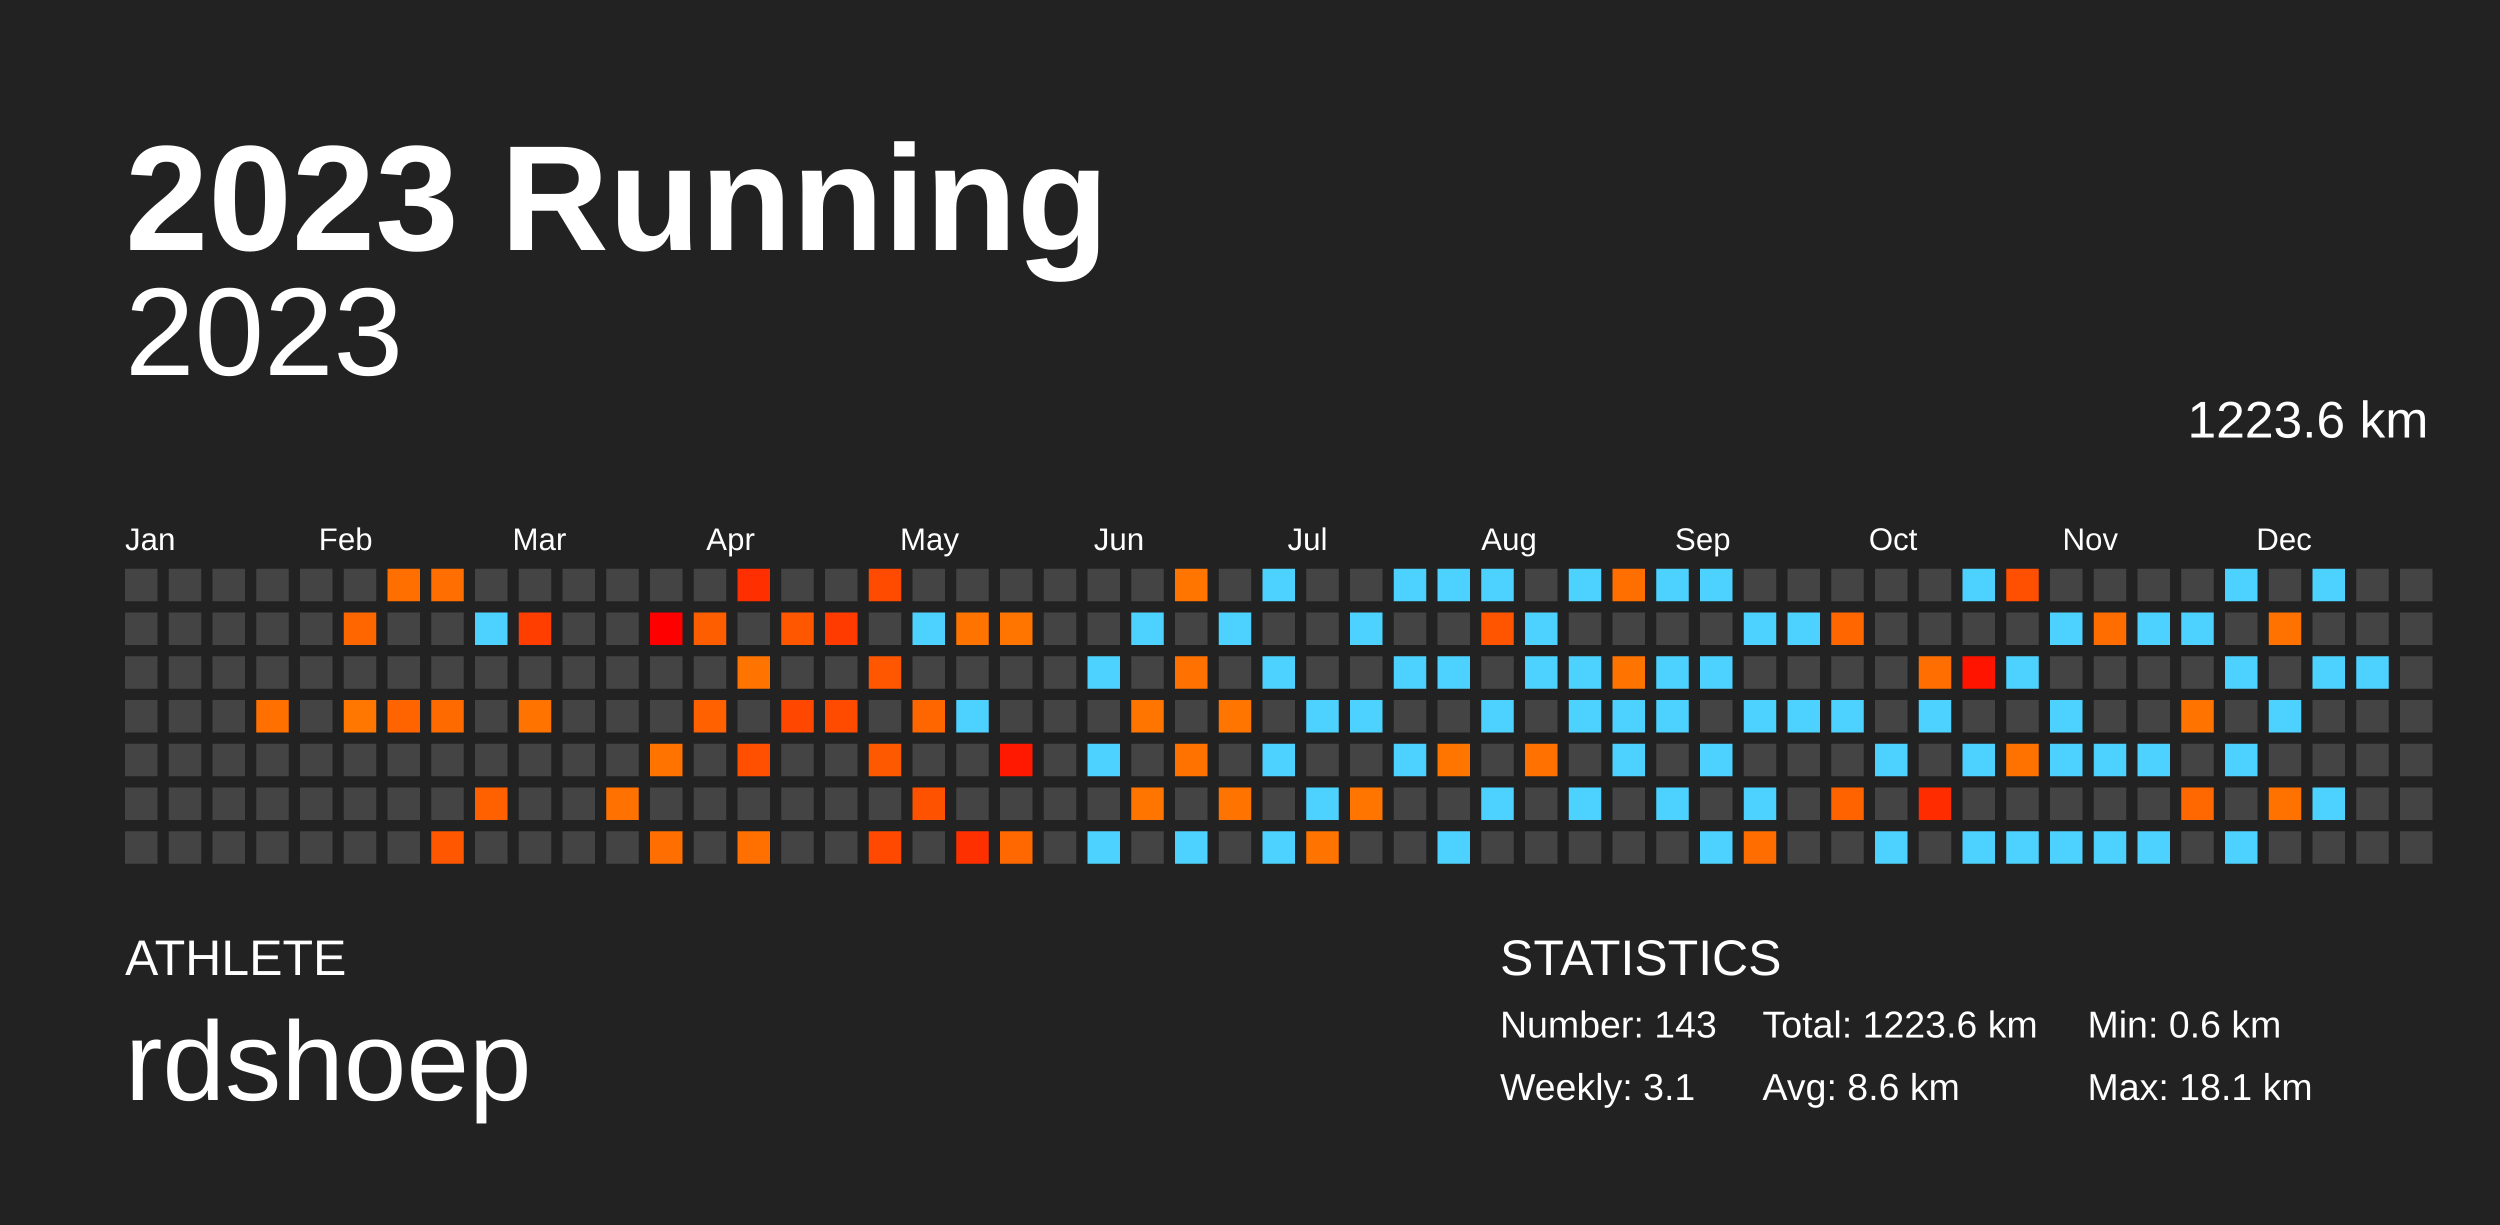
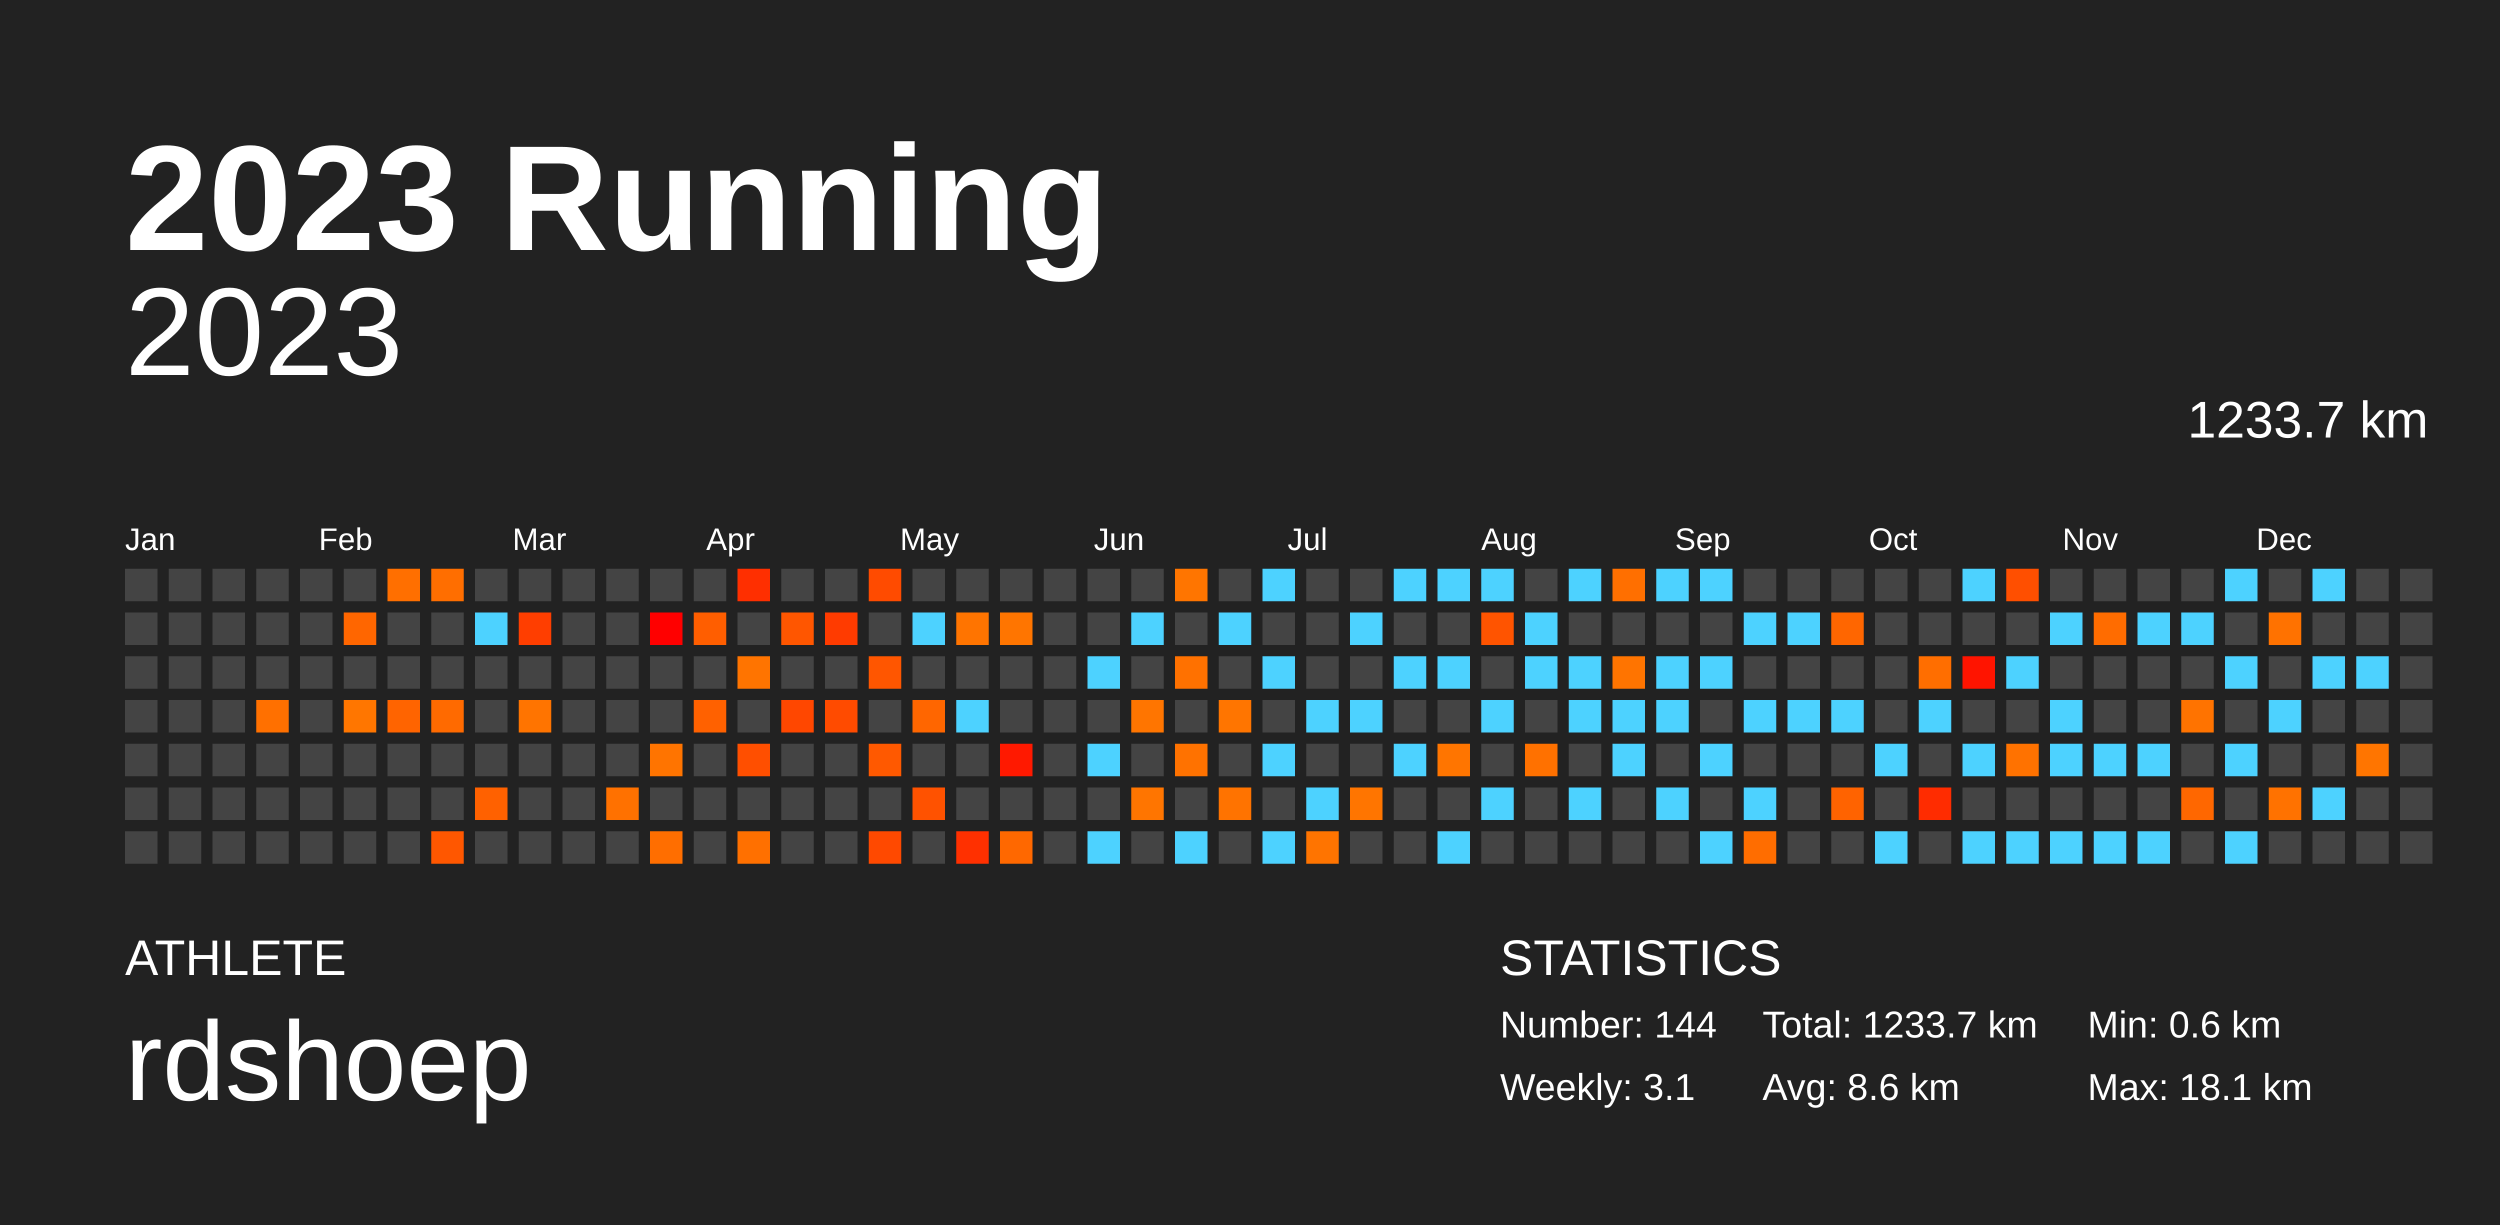
<svg xmlns="http://www.w3.org/2000/svg" baseProfile="full" height="98mm" version="1.1" viewBox="0,0,200,98" width="200mm">
  <defs />
  <rect fill="#222222" height="98" width="200" x="0" y="0" />
  <text fill="#FFFFFF" style="font-size:12px; font-family:Arial; font-weight:bold;" x="10" y="20">2023 Running</text>
  <text fill="#FFFFFF" style="font-size:4px; font-family:Arial" x="10" y="78">ATHLETE</text>
  <text fill="#FFFFFF" style="font-size:9px; font-family:Arial" x="10" y="88">rdshoep</text>
  <text fill="#FFFFFF" style="font-size:4px; font-family:Arial" x="120" y="78">STATISTICS</text>
-   <text fill="#FFFFFF" style="font-size:3px; font-family:Arial" x="120" y="83">Number: 143</text>
+   <text fill="#FFFFFF" style="font-size:3px; font-family:Arial" x="120" y="83">Number: 144</text>
  <text fill="#FFFFFF" style="font-size:3px; font-family:Arial" x="120" y="88">Weekly: 3.1</text>
-   <text fill="#FFFFFF" style="font-size:3px; font-family:Arial" x="141" y="83">Total: 1223.6 km</text>
+   <text fill="#FFFFFF" style="font-size:3px; font-family:Arial" x="141" y="83">Total: 1233.7 km</text>
  <text fill="#FFFFFF" style="font-size:3px; font-family:Arial" x="141" y="88">Avg: 8.6 km</text>
  <text fill="#FFFFFF" style="font-size:3px; font-family:Arial" x="167" y="83">Min: 0.6 km</text>
  <text fill="#FFFFFF" style="font-size:3px; font-family:Arial" x="167" y="88">Max: 18.1 km</text>
  <text alignment-baseline="hanging" fill="#FFFFFF" style="font-size:10.0px; font-family:Arial;" x="10" y="30">2023</text>
-   <text alignment-baseline="hanging" fill="#FFFFFF" style="font-size:4.125px; font-family:Arial;" x="175" y="35">1223.6 km</text>
+   <text alignment-baseline="hanging" fill="#FFFFFF" style="font-size:4.125px; font-family:Arial;" x="175" y="35">1233.7 km</text>
  <text fill="#FFFFFF" style="font-size:2.5px; font-family:Arial" x="10.0" y="44">Jan</text>
  <text fill="#FFFFFF" style="font-size:2.5px; font-family:Arial" x="25.5" y="44">Feb</text>
  <text fill="#FFFFFF" style="font-size:2.5px; font-family:Arial" x="41.0" y="44">Mar</text>
  <text fill="#FFFFFF" style="font-size:2.5px; font-family:Arial" x="56.5" y="44">Apr</text>
  <text fill="#FFFFFF" style="font-size:2.5px; font-family:Arial" x="72.0" y="44">May</text>
  <text fill="#FFFFFF" style="font-size:2.5px; font-family:Arial" x="87.5" y="44">Jun</text>
  <text fill="#FFFFFF" style="font-size:2.5px; font-family:Arial" x="103.0" y="44">Jul</text>
  <text fill="#FFFFFF" style="font-size:2.5px; font-family:Arial" x="118.5" y="44">Aug</text>
  <text fill="#FFFFFF" style="font-size:2.5px; font-family:Arial" x="134.0" y="44">Sep</text>
  <text fill="#FFFFFF" style="font-size:2.5px; font-family:Arial" x="149.5" y="44">Oct</text>
  <text fill="#FFFFFF" style="font-size:2.5px; font-family:Arial" x="165.0" y="44">Nov</text>
  <text fill="#FFFFFF" style="font-size:2.5px; font-family:Arial" x="180.5" y="44">Dec</text>
  <rect fill="#444444" height="2.6" width="2.6" x="10.0" y="45.5" />
  <rect fill="#444444" height="2.6" width="2.6" x="10.0" y="49.0" />
  <rect fill="#444444" height="2.6" width="2.6" x="10.0" y="52.5" />
  <rect fill="#444444" height="2.6" width="2.6" x="10.0" y="56.0" />
  <rect fill="#444444" height="2.6" width="2.6" x="10.0" y="59.5" />
  <rect fill="#444444" height="2.6" width="2.6" x="10.0" y="63.0" />
  <rect fill="#444444" height="2.6" width="2.6" x="10.0" y="66.5" />
  <rect fill="#444444" height="2.6" width="2.6" x="13.5" y="45.5" />
  <rect fill="#444444" height="2.6" width="2.6" x="13.5" y="49.0" />
  <rect fill="#444444" height="2.6" width="2.6" x="13.5" y="52.5" />
  <rect fill="#444444" height="2.6" width="2.6" x="13.5" y="56.0" />
  <rect fill="#444444" height="2.6" width="2.6" x="13.5" y="59.5" />
  <rect fill="#444444" height="2.6" width="2.6" x="13.5" y="63.0" />
  <rect fill="#444444" height="2.6" width="2.6" x="13.5" y="66.5" />
  <rect fill="#444444" height="2.6" width="2.6" x="17.0" y="45.5" />
  <rect fill="#444444" height="2.6" width="2.6" x="17.0" y="49.0" />
  <rect fill="#444444" height="2.6" width="2.6" x="17.0" y="52.5" />
  <rect fill="#444444" height="2.6" width="2.6" x="17.0" y="56.0" />
  <rect fill="#444444" height="2.6" width="2.6" x="17.0" y="59.5" />
  <rect fill="#444444" height="2.6" width="2.6" x="17.0" y="63.0" />
  <rect fill="#444444" height="2.6" width="2.6" x="17.0" y="66.5" />
  <rect fill="#444444" height="2.6" width="2.6" x="20.5" y="45.5" />
  <rect fill="#444444" height="2.6" width="2.6" x="20.5" y="49.0" />
  <rect fill="#444444" height="2.6" width="2.6" x="20.5" y="52.5" />
  <rect fill="#ff7000" height="2.6" width="2.6" x="20.5" y="56.0" />
  <rect fill="#444444" height="2.6" width="2.6" x="20.5" y="59.5" />
  <rect fill="#444444" height="2.6" width="2.6" x="20.5" y="63.0" />
  <rect fill="#444444" height="2.6" width="2.6" x="20.5" y="66.5" />
  <rect fill="#444444" height="2.6" width="2.6" x="24.0" y="45.5" />
  <rect fill="#444444" height="2.6" width="2.6" x="24.0" y="49.0" />
  <rect fill="#444444" height="2.6" width="2.6" x="24.0" y="52.5" />
  <rect fill="#444444" height="2.6" width="2.6" x="24.0" y="56.0" />
  <rect fill="#444444" height="2.6" width="2.6" x="24.0" y="59.5" />
  <rect fill="#444444" height="2.6" width="2.6" x="24.0" y="63.0" />
  <rect fill="#444444" height="2.6" width="2.6" x="24.0" y="66.5" />
  <rect fill="#444444" height="2.6" width="2.6" x="27.5" y="45.5" />
  <rect fill="#ff6600" height="2.6" width="2.6" x="27.5" y="49.0" />
  <rect fill="#444444" height="2.6" width="2.6" x="27.5" y="52.5" />
  <rect fill="#ff7600" height="2.6" width="2.6" x="27.5" y="56.0" />
  <rect fill="#444444" height="2.6" width="2.6" x="27.5" y="59.5" />
  <rect fill="#444444" height="2.6" width="2.6" x="27.5" y="63.0" />
  <rect fill="#444444" height="2.6" width="2.6" x="27.5" y="66.5" />
  <rect fill="#ff6f00" height="2.6" width="2.6" x="31.0" y="45.5" />
  <rect fill="#444444" height="2.6" width="2.6" x="31.0" y="49.0" />
  <rect fill="#444444" height="2.6" width="2.6" x="31.0" y="52.5" />
  <rect fill="#ff6400" height="2.6" width="2.6" x="31.0" y="56.0" />
  <rect fill="#444444" height="2.6" width="2.6" x="31.0" y="59.5" />
  <rect fill="#444444" height="2.6" width="2.6" x="31.0" y="63.0" />
  <rect fill="#444444" height="2.6" width="2.6" x="31.0" y="66.5" />
  <rect fill="#ff6e00" height="2.6" width="2.6" x="34.5" y="45.5" />
  <rect fill="#444444" height="2.6" width="2.6" x="34.5" y="49.0" />
  <rect fill="#444444" height="2.6" width="2.6" x="34.5" y="52.5" />
  <rect fill="#ff6a00" height="2.6" width="2.6" x="34.5" y="56.0" />
  <rect fill="#444444" height="2.6" width="2.6" x="34.5" y="59.5" />
  <rect fill="#444444" height="2.6" width="2.6" x="34.5" y="63.0" />
  <rect fill="#ff5700" height="2.6" width="2.6" x="34.5" y="66.5" />
  <rect fill="#444444" height="2.6" width="2.6" x="38.0" y="45.5" />
  <rect fill="#4dd2ff" height="2.6" width="2.6" x="38.0" y="49.0" />
  <rect fill="#444444" height="2.6" width="2.6" x="38.0" y="52.5" />
  <rect fill="#444444" height="2.6" width="2.6" x="38.0" y="56.0" />
  <rect fill="#444444" height="2.6" width="2.6" x="38.0" y="59.5" />
  <rect fill="#ff6100" height="2.6" width="2.6" x="38.0" y="63.0" />
  <rect fill="#444444" height="2.6" width="2.6" x="38.0" y="66.5" />
  <rect fill="#444444" height="2.6" width="2.6" x="41.5" y="45.5" />
  <rect fill="#ff3e00" height="2.6" width="2.6" x="41.5" y="49.0" />
  <rect fill="#444444" height="2.6" width="2.6" x="41.5" y="52.5" />
  <rect fill="#ff7400" height="2.6" width="2.6" x="41.5" y="56.0" />
  <rect fill="#444444" height="2.6" width="2.6" x="41.5" y="59.5" />
  <rect fill="#444444" height="2.6" width="2.6" x="41.5" y="63.0" />
  <rect fill="#444444" height="2.6" width="2.6" x="41.5" y="66.5" />
  <rect fill="#444444" height="2.6" width="2.6" x="45.0" y="45.5" />
  <rect fill="#444444" height="2.6" width="2.6" x="45.0" y="49.0" />
  <rect fill="#444444" height="2.6" width="2.6" x="45.0" y="52.5" />
  <rect fill="#444444" height="2.6" width="2.6" x="45.0" y="56.0" />
  <rect fill="#444444" height="2.6" width="2.6" x="45.0" y="59.5" />
  <rect fill="#444444" height="2.6" width="2.6" x="45.0" y="63.0" />
  <rect fill="#444444" height="2.6" width="2.6" x="45.0" y="66.5" />
  <rect fill="#444444" height="2.6" width="2.6" x="48.5" y="45.5" />
  <rect fill="#444444" height="2.6" width="2.6" x="48.5" y="49.0" />
  <rect fill="#444444" height="2.6" width="2.6" x="48.5" y="52.5" />
  <rect fill="#444444" height="2.6" width="2.6" x="48.5" y="56.0" />
  <rect fill="#444444" height="2.6" width="2.6" x="48.5" y="59.5" />
  <rect fill="#ff7100" height="2.6" width="2.6" x="48.5" y="63.0" />
  <rect fill="#444444" height="2.6" width="2.6" x="48.5" y="66.5" />
  <rect fill="#444444" height="2.6" width="2.6" x="52.0" y="45.5" />
  <rect fill="#ff0000" height="2.6" width="2.6" x="52.0" y="49.0" />
  <rect fill="#444444" height="2.6" width="2.6" x="52.0" y="52.5" />
  <rect fill="#444444" height="2.6" width="2.6" x="52.0" y="56.0" />
  <rect fill="#ff7400" height="2.6" width="2.6" x="52.0" y="59.5" />
  <rect fill="#444444" height="2.6" width="2.6" x="52.0" y="63.0" />
  <rect fill="#ff6e00" height="2.6" width="2.6" x="52.0" y="66.5" />
  <rect fill="#444444" height="2.6" width="2.6" x="55.5" y="45.5" />
  <rect fill="#ff5e00" height="2.6" width="2.6" x="55.5" y="49.0" />
  <rect fill="#444444" height="2.6" width="2.6" x="55.5" y="52.5" />
  <rect fill="#ff6100" height="2.6" width="2.6" x="55.5" y="56.0" />
  <rect fill="#444444" height="2.6" width="2.6" x="55.5" y="59.5" />
  <rect fill="#444444" height="2.6" width="2.6" x="55.5" y="63.0" />
  <rect fill="#444444" height="2.6" width="2.6" x="55.5" y="66.5" />
  <rect fill="#ff2f00" height="2.6" width="2.6" x="59.0" y="45.5" />
  <rect fill="#444444" height="2.6" width="2.6" x="59.0" y="49.0" />
  <rect fill="#ff7400" height="2.6" width="2.6" x="59.0" y="52.5" />
  <rect fill="#444444" height="2.6" width="2.6" x="59.0" y="56.0" />
  <rect fill="#ff4f00" height="2.6" width="2.6" x="59.0" y="59.5" />
  <rect fill="#444444" height="2.6" width="2.6" x="59.0" y="63.0" />
  <rect fill="#ff7000" height="2.6" width="2.6" x="59.0" y="66.5" />
  <rect fill="#444444" height="2.6" width="2.6" x="62.5" y="45.5" />
  <rect fill="#ff5600" height="2.6" width="2.6" x="62.5" y="49.0" />
  <rect fill="#444444" height="2.6" width="2.6" x="62.5" y="52.5" />
  <rect fill="#ff4700" height="2.6" width="2.6" x="62.5" y="56.0" />
  <rect fill="#444444" height="2.6" width="2.6" x="62.5" y="59.5" />
  <rect fill="#444444" height="2.6" width="2.6" x="62.5" y="63.0" />
  <rect fill="#444444" height="2.6" width="2.6" x="62.5" y="66.5" />
  <rect fill="#444444" height="2.6" width="2.6" x="66.0" y="45.5" />
  <rect fill="#ff3b00" height="2.6" width="2.6" x="66.0" y="49.0" />
  <rect fill="#444444" height="2.6" width="2.6" x="66.0" y="52.5" />
  <rect fill="#ff4b00" height="2.6" width="2.6" x="66.0" y="56.0" />
  <rect fill="#444444" height="2.6" width="2.6" x="66.0" y="59.5" />
  <rect fill="#444444" height="2.6" width="2.6" x="66.0" y="63.0" />
  <rect fill="#444444" height="2.6" width="2.6" x="66.0" y="66.5" />
  <rect fill="#ff4b00" height="2.6" width="2.6" x="69.5" y="45.5" />
  <rect fill="#444444" height="2.6" width="2.6" x="69.5" y="49.0" />
  <rect fill="#ff5600" height="2.6" width="2.6" x="69.5" y="52.5" />
  <rect fill="#444444" height="2.6" width="2.6" x="69.5" y="56.0" />
  <rect fill="#ff5900" height="2.6" width="2.6" x="69.5" y="59.5" />
  <rect fill="#444444" height="2.6" width="2.6" x="69.5" y="63.0" />
  <rect fill="#ff4900" height="2.6" width="2.6" x="69.5" y="66.5" />
  <rect fill="#444444" height="2.6" width="2.6" x="73.0" y="45.5" />
  <rect fill="#4dd2ff" height="2.6" width="2.6" x="73.0" y="49.0" />
  <rect fill="#444444" height="2.6" width="2.6" x="73.0" y="52.5" />
  <rect fill="#ff6600" height="2.6" width="2.6" x="73.0" y="56.0" />
  <rect fill="#444444" height="2.6" width="2.6" x="73.0" y="59.5" />
  <rect fill="#ff5200" height="2.6" width="2.6" x="73.0" y="63.0" />
  <rect fill="#444444" height="2.6" width="2.6" x="73.0" y="66.5" />
  <rect fill="#444444" height="2.6" width="2.6" x="76.5" y="45.5" />
  <rect fill="#ff7400" height="2.6" width="2.6" x="76.5" y="49.0" />
  <rect fill="#444444" height="2.6" width="2.6" x="76.5" y="52.5" />
  <rect fill="#4dd2ff" height="2.6" width="2.6" x="76.5" y="56.0" />
  <rect fill="#444444" height="2.6" width="2.6" x="76.5" y="59.5" />
  <rect fill="#444444" height="2.6" width="2.6" x="76.5" y="63.0" />
  <rect fill="#ff3000" height="2.6" width="2.6" x="76.5" y="66.5" />
  <rect fill="#444444" height="2.6" width="2.6" x="80.0" y="45.5" />
  <rect fill="#ff7500" height="2.6" width="2.6" x="80.0" y="49.0" />
  <rect fill="#444444" height="2.6" width="2.6" x="80.0" y="52.5" />
  <rect fill="#444444" height="2.6" width="2.6" x="80.0" y="56.0" />
  <rect fill="#ff1900" height="2.6" width="2.6" x="80.0" y="59.5" />
  <rect fill="#444444" height="2.6" width="2.6" x="80.0" y="63.0" />
  <rect fill="#ff6800" height="2.6" width="2.6" x="80.0" y="66.5" />
  <rect fill="#444444" height="2.6" width="2.6" x="83.5" y="45.5" />
  <rect fill="#444444" height="2.6" width="2.6" x="83.5" y="49.0" />
  <rect fill="#444444" height="2.6" width="2.6" x="83.5" y="52.5" />
  <rect fill="#444444" height="2.6" width="2.6" x="83.5" y="56.0" />
  <rect fill="#444444" height="2.6" width="2.6" x="83.5" y="59.5" />
  <rect fill="#444444" height="2.6" width="2.6" x="83.5" y="63.0" />
  <rect fill="#444444" height="2.6" width="2.6" x="83.5" y="66.5" />
  <rect fill="#444444" height="2.6" width="2.6" x="87.0" y="45.5" />
  <rect fill="#444444" height="2.6" width="2.6" x="87.0" y="49.0" />
  <rect fill="#4dd2ff" height="2.6" width="2.6" x="87.0" y="52.5" />
  <rect fill="#444444" height="2.6" width="2.6" x="87.0" y="56.0" />
  <rect fill="#4dd2ff" height="2.6" width="2.6" x="87.0" y="59.5" />
  <rect fill="#444444" height="2.6" width="2.6" x="87.0" y="63.0" />
  <rect fill="#4dd2ff" height="2.6" width="2.6" x="87.0" y="66.5" />
  <rect fill="#444444" height="2.6" width="2.6" x="90.5" y="45.5" />
  <rect fill="#4dd2ff" height="2.6" width="2.6" x="90.5" y="49.0" />
  <rect fill="#444444" height="2.6" width="2.6" x="90.5" y="52.5" />
  <rect fill="#ff7500" height="2.6" width="2.6" x="90.5" y="56.0" />
  <rect fill="#444444" height="2.6" width="2.6" x="90.5" y="59.5" />
  <rect fill="#ff7500" height="2.6" width="2.6" x="90.5" y="63.0" />
  <rect fill="#444444" height="2.6" width="2.6" x="90.5" y="66.5" />
  <rect fill="#ff7500" height="2.6" width="2.6" x="94.0" y="45.5" />
  <rect fill="#444444" height="2.6" width="2.6" x="94.0" y="49.0" />
  <rect fill="#ff7100" height="2.6" width="2.6" x="94.0" y="52.5" />
  <rect fill="#444444" height="2.6" width="2.6" x="94.0" y="56.0" />
  <rect fill="#ff7200" height="2.6" width="2.6" x="94.0" y="59.5" />
  <rect fill="#444444" height="2.6" width="2.6" x="94.0" y="63.0" />
  <rect fill="#4dd2ff" height="2.6" width="2.6" x="94.0" y="66.5" />
  <rect fill="#444444" height="2.6" width="2.6" x="97.5" y="45.5" />
  <rect fill="#4dd2ff" height="2.6" width="2.6" x="97.5" y="49.0" />
  <rect fill="#444444" height="2.6" width="2.6" x="97.5" y="52.5" />
  <rect fill="#ff7500" height="2.6" width="2.6" x="97.5" y="56.0" />
  <rect fill="#444444" height="2.6" width="2.6" x="97.5" y="59.5" />
  <rect fill="#ff7300" height="2.6" width="2.6" x="97.5" y="63.0" />
  <rect fill="#444444" height="2.6" width="2.6" x="97.5" y="66.5" />
  <rect fill="#4dd2ff" height="2.6" width="2.6" x="101.0" y="45.5" />
  <rect fill="#444444" height="2.6" width="2.6" x="101.0" y="49.0" />
  <rect fill="#4dd2ff" height="2.6" width="2.6" x="101.0" y="52.5" />
  <rect fill="#444444" height="2.6" width="2.6" x="101.0" y="56.0" />
  <rect fill="#4dd2ff" height="2.6" width="2.6" x="101.0" y="59.5" />
  <rect fill="#444444" height="2.6" width="2.6" x="101.0" y="63.0" />
  <rect fill="#4dd2ff" height="2.6" width="2.6" x="101.0" y="66.5" />
  <rect fill="#444444" height="2.6" width="2.6" x="104.5" y="45.5" />
  <rect fill="#444444" height="2.6" width="2.6" x="104.5" y="49.0" />
  <rect fill="#444444" height="2.6" width="2.6" x="104.5" y="52.5" />
  <rect fill="#4dd2ff" height="2.6" width="2.6" x="104.5" y="56.0" />
  <rect fill="#444444" height="2.6" width="2.6" x="104.5" y="59.5" />
  <rect fill="#4dd2ff" height="2.6" width="2.6" x="104.5" y="63.0" />
  <rect fill="#ff7400" height="2.6" width="2.6" x="104.5" y="66.5" />
  <rect fill="#444444" height="2.6" width="2.6" x="108.0" y="45.5" />
  <rect fill="#4dd2ff" height="2.6" width="2.6" x="108.0" y="49.0" />
  <rect fill="#444444" height="2.6" width="2.6" x="108.0" y="52.5" />
  <rect fill="#4dd2ff" height="2.6" width="2.6" x="108.0" y="56.0" />
  <rect fill="#444444" height="2.6" width="2.6" x="108.0" y="59.5" />
  <rect fill="#ff7500" height="2.6" width="2.6" x="108.0" y="63.0" />
  <rect fill="#444444" height="2.6" width="2.6" x="108.0" y="66.5" />
  <rect fill="#4dd2ff" height="2.6" width="2.6" x="111.5" y="45.5" />
  <rect fill="#444444" height="2.6" width="2.6" x="111.5" y="49.0" />
  <rect fill="#4dd2ff" height="2.6" width="2.6" x="111.5" y="52.5" />
  <rect fill="#444444" height="2.6" width="2.6" x="111.5" y="56.0" />
  <rect fill="#4dd2ff" height="2.6" width="2.6" x="111.5" y="59.5" />
  <rect fill="#444444" height="2.6" width="2.6" x="111.5" y="63.0" />
  <rect fill="#444444" height="2.6" width="2.6" x="111.5" y="66.5" />
  <rect fill="#4dd2ff" height="2.6" width="2.6" x="115.0" y="45.5" />
  <rect fill="#444444" height="2.6" width="2.6" x="115.0" y="49.0" />
  <rect fill="#4dd2ff" height="2.6" width="2.6" x="115.0" y="52.5" />
  <rect fill="#444444" height="2.6" width="2.6" x="115.0" y="56.0" />
  <rect fill="#ff7500" height="2.6" width="2.6" x="115.0" y="59.5" />
  <rect fill="#444444" height="2.6" width="2.6" x="115.0" y="63.0" />
  <rect fill="#4dd2ff" height="2.6" width="2.6" x="115.0" y="66.5" />
  <rect fill="#4dd2ff" height="2.6" width="2.6" x="118.5" y="45.5" />
  <rect fill="#ff5400" height="2.6" width="2.6" x="118.5" y="49.0" />
  <rect fill="#444444" height="2.6" width="2.6" x="118.5" y="52.5" />
  <rect fill="#4dd2ff" height="2.6" width="2.6" x="118.5" y="56.0" />
  <rect fill="#444444" height="2.6" width="2.6" x="118.5" y="59.5" />
  <rect fill="#4dd2ff" height="2.6" width="2.6" x="118.5" y="63.0" />
  <rect fill="#444444" height="2.6" width="2.6" x="118.5" y="66.5" />
  <rect fill="#444444" height="2.6" width="2.6" x="122.0" y="45.5" />
  <rect fill="#4dd2ff" height="2.6" width="2.6" x="122.0" y="49.0" />
  <rect fill="#4dd2ff" height="2.6" width="2.6" x="122.0" y="52.5" />
  <rect fill="#444444" height="2.6" width="2.6" x="122.0" y="56.0" />
  <rect fill="#ff7100" height="2.6" width="2.6" x="122.0" y="59.5" />
  <rect fill="#444444" height="2.6" width="2.6" x="122.0" y="63.0" />
  <rect fill="#444444" height="2.6" width="2.6" x="122.0" y="66.5" />
  <rect fill="#4dd2ff" height="2.6" width="2.6" x="125.5" y="45.5" />
  <rect fill="#444444" height="2.6" width="2.6" x="125.5" y="49.0" />
  <rect fill="#4dd2ff" height="2.6" width="2.6" x="125.5" y="52.5" />
  <rect fill="#4dd2ff" height="2.6" width="2.6" x="125.5" y="56.0" />
  <rect fill="#444444" height="2.6" width="2.6" x="125.5" y="59.5" />
  <rect fill="#4dd2ff" height="2.6" width="2.6" x="125.5" y="63.0" />
  <rect fill="#444444" height="2.6" width="2.6" x="125.5" y="66.5" />
  <rect fill="#ff6f00" height="2.6" width="2.6" x="129.0" y="45.5" />
  <rect fill="#444444" height="2.6" width="2.6" x="129.0" y="49.0" />
  <rect fill="#ff7400" height="2.6" width="2.6" x="129.0" y="52.5" />
  <rect fill="#4dd2ff" height="2.6" width="2.6" x="129.0" y="56.0" />
  <rect fill="#4dd2ff" height="2.6" width="2.6" x="129.0" y="59.5" />
  <rect fill="#444444" height="2.6" width="2.6" x="129.0" y="63.0" />
  <rect fill="#444444" height="2.6" width="2.6" x="129.0" y="66.5" />
  <rect fill="#4dd2ff" height="2.6" width="2.6" x="132.5" y="45.5" />
  <rect fill="#444444" height="2.6" width="2.6" x="132.5" y="49.0" />
  <rect fill="#4dd2ff" height="2.6" width="2.6" x="132.5" y="52.5" />
  <rect fill="#4dd2ff" height="2.6" width="2.6" x="132.5" y="56.0" />
  <rect fill="#444444" height="2.6" width="2.6" x="132.5" y="59.5" />
  <rect fill="#4dd2ff" height="2.6" width="2.6" x="132.5" y="63.0" />
  <rect fill="#444444" height="2.6" width="2.6" x="132.5" y="66.5" />
  <rect fill="#4dd2ff" height="2.6" width="2.6" x="136.0" y="45.5" />
  <rect fill="#444444" height="2.6" width="2.6" x="136.0" y="49.0" />
  <rect fill="#4dd2ff" height="2.6" width="2.6" x="136.0" y="52.5" />
  <rect fill="#444444" height="2.6" width="2.6" x="136.0" y="56.0" />
  <rect fill="#4dd2ff" height="2.6" width="2.6" x="136.0" y="59.5" />
  <rect fill="#444444" height="2.6" width="2.6" x="136.0" y="63.0" />
  <rect fill="#4dd2ff" height="2.6" width="2.6" x="136.0" y="66.5" />
  <rect fill="#444444" height="2.6" width="2.6" x="139.5" y="45.5" />
  <rect fill="#4dd2ff" height="2.6" width="2.6" x="139.5" y="49.0" />
  <rect fill="#444444" height="2.6" width="2.6" x="139.5" y="52.5" />
  <rect fill="#4dd2ff" height="2.6" width="2.6" x="139.5" y="56.0" />
  <rect fill="#444444" height="2.6" width="2.6" x="139.5" y="59.5" />
  <rect fill="#4dd2ff" height="2.6" width="2.6" x="139.5" y="63.0" />
  <rect fill="#ff6d00" height="2.6" width="2.6" x="139.5" y="66.5" />
  <rect fill="#444444" height="2.6" width="2.6" x="143.0" y="45.5" />
  <rect fill="#4dd2ff" height="2.6" width="2.6" x="143.0" y="49.0" />
  <rect fill="#444444" height="2.6" width="2.6" x="143.0" y="52.5" />
  <rect fill="#4dd2ff" height="2.6" width="2.6" x="143.0" y="56.0" />
  <rect fill="#444444" height="2.6" width="2.6" x="143.0" y="59.5" />
  <rect fill="#444444" height="2.6" width="2.6" x="143.0" y="63.0" />
  <rect fill="#444444" height="2.6" width="2.6" x="143.0" y="66.5" />
  <rect fill="#444444" height="2.6" width="2.6" x="146.5" y="45.5" />
  <rect fill="#ff6600" height="2.6" width="2.6" x="146.5" y="49.0" />
  <rect fill="#444444" height="2.6" width="2.6" x="146.5" y="52.5" />
  <rect fill="#4dd2ff" height="2.6" width="2.6" x="146.5" y="56.0" />
  <rect fill="#444444" height="2.6" width="2.6" x="146.5" y="59.5" />
  <rect fill="#ff6300" height="2.6" width="2.6" x="146.5" y="63.0" />
  <rect fill="#444444" height="2.6" width="2.6" x="146.5" y="66.5" />
  <rect fill="#444444" height="2.6" width="2.6" x="150.0" y="45.5" />
  <rect fill="#444444" height="2.6" width="2.6" x="150.0" y="49.0" />
  <rect fill="#444444" height="2.6" width="2.6" x="150.0" y="52.5" />
  <rect fill="#444444" height="2.6" width="2.6" x="150.0" y="56.0" />
  <rect fill="#4dd2ff" height="2.6" width="2.6" x="150.0" y="59.5" />
  <rect fill="#444444" height="2.6" width="2.6" x="150.0" y="63.0" />
  <rect fill="#4dd2ff" height="2.6" width="2.6" x="150.0" y="66.5" />
  <rect fill="#444444" height="2.6" width="2.6" x="153.5" y="45.5" />
  <rect fill="#444444" height="2.6" width="2.6" x="153.5" y="49.0" />
  <rect fill="#ff6e00" height="2.6" width="2.6" x="153.5" y="52.5" />
  <rect fill="#4dd2ff" height="2.6" width="2.6" x="153.5" y="56.0" />
  <rect fill="#444444" height="2.6" width="2.6" x="153.5" y="59.5" />
  <rect fill="#ff2c00" height="2.6" width="2.6" x="153.5" y="63.0" />
  <rect fill="#444444" height="2.6" width="2.6" x="153.5" y="66.5" />
  <rect fill="#4dd2ff" height="2.6" width="2.6" x="157.0" y="45.5" />
  <rect fill="#444444" height="2.6" width="2.6" x="157.0" y="49.0" />
  <rect fill="#ff1400" height="2.6" width="2.6" x="157.0" y="52.5" />
  <rect fill="#444444" height="2.6" width="2.6" x="157.0" y="56.0" />
  <rect fill="#4dd2ff" height="2.6" width="2.6" x="157.0" y="59.5" />
  <rect fill="#444444" height="2.6" width="2.6" x="157.0" y="63.0" />
  <rect fill="#4dd2ff" height="2.6" width="2.6" x="157.0" y="66.5" />
  <rect fill="#ff4f00" height="2.6" width="2.6" x="160.5" y="45.5" />
  <rect fill="#444444" height="2.6" width="2.6" x="160.5" y="49.0" />
  <rect fill="#4dd2ff" height="2.6" width="2.6" x="160.5" y="52.5" />
  <rect fill="#444444" height="2.6" width="2.6" x="160.5" y="56.0" />
  <rect fill="#ff7200" height="2.6" width="2.6" x="160.5" y="59.5" />
  <rect fill="#444444" height="2.6" width="2.6" x="160.5" y="63.0" />
  <rect fill="#4dd2ff" height="2.6" width="2.6" x="160.5" y="66.5" />
  <rect fill="#444444" height="2.6" width="2.6" x="164.0" y="45.5" />
  <rect fill="#4dd2ff" height="2.6" width="2.6" x="164.0" y="49.0" />
  <rect fill="#444444" height="2.6" width="2.6" x="164.0" y="52.5" />
  <rect fill="#4dd2ff" height="2.6" width="2.6" x="164.0" y="56.0" />
  <rect fill="#4dd2ff" height="2.6" width="2.6" x="164.0" y="59.5" />
  <rect fill="#444444" height="2.6" width="2.6" x="164.0" y="63.0" />
  <rect fill="#4dd2ff" height="2.6" width="2.6" x="164.0" y="66.5" />
  <rect fill="#444444" height="2.6" width="2.6" x="167.5" y="45.5" />
  <rect fill="#ff6c00" height="2.6" width="2.6" x="167.5" y="49.0" />
  <rect fill="#444444" height="2.6" width="2.6" x="167.5" y="52.5" />
  <rect fill="#444444" height="2.6" width="2.6" x="167.5" y="56.0" />
  <rect fill="#4dd2ff" height="2.6" width="2.6" x="167.5" y="59.5" />
  <rect fill="#444444" height="2.6" width="2.6" x="167.5" y="63.0" />
  <rect fill="#4dd2ff" height="2.6" width="2.6" x="167.5" y="66.5" />
  <rect fill="#444444" height="2.6" width="2.6" x="171.0" y="45.5" />
  <rect fill="#4dd2ff" height="2.6" width="2.6" x="171.0" y="49.0" />
  <rect fill="#444444" height="2.6" width="2.6" x="171.0" y="52.5" />
  <rect fill="#444444" height="2.6" width="2.6" x="171.0" y="56.0" />
  <rect fill="#4dd2ff" height="2.6" width="2.6" x="171.0" y="59.5" />
  <rect fill="#444444" height="2.6" width="2.6" x="171.0" y="63.0" />
  <rect fill="#4dd2ff" height="2.6" width="2.6" x="171.0" y="66.5" />
  <rect fill="#444444" height="2.6" width="2.6" x="174.5" y="45.5" />
  <rect fill="#4dd2ff" height="2.6" width="2.6" x="174.5" y="49.0" />
  <rect fill="#444444" height="2.6" width="2.6" x="174.5" y="52.5" />
  <rect fill="#ff7300" height="2.6" width="2.6" x="174.5" y="56.0" />
  <rect fill="#444444" height="2.6" width="2.6" x="174.5" y="59.5" />
  <rect fill="#ff6700" height="2.6" width="2.6" x="174.5" y="63.0" />
  <rect fill="#444444" height="2.6" width="2.6" x="174.5" y="66.5" />
  <rect fill="#4dd2ff" height="2.6" width="2.6" x="178.0" y="45.5" />
  <rect fill="#444444" height="2.6" width="2.6" x="178.0" y="49.0" />
  <rect fill="#4dd2ff" height="2.6" width="2.6" x="178.0" y="52.5" />
  <rect fill="#444444" height="2.6" width="2.6" x="178.0" y="56.0" />
  <rect fill="#4dd2ff" height="2.6" width="2.6" x="178.0" y="59.5" />
  <rect fill="#444444" height="2.6" width="2.6" x="178.0" y="63.0" />
  <rect fill="#4dd2ff" height="2.6" width="2.6" x="178.0" y="66.5" />
  <rect fill="#444444" height="2.6" width="2.6" x="181.5" y="45.5" />
  <rect fill="#ff7200" height="2.6" width="2.6" x="181.5" y="49.0" />
  <rect fill="#444444" height="2.6" width="2.6" x="181.5" y="52.5" />
  <rect fill="#4dd2ff" height="2.6" width="2.6" x="181.5" y="56.0" />
  <rect fill="#444444" height="2.6" width="2.6" x="181.5" y="59.5" />
  <rect fill="#ff7200" height="2.6" width="2.6" x="181.5" y="63.0" />
  <rect fill="#444444" height="2.6" width="2.6" x="181.5" y="66.5" />
  <rect fill="#4dd2ff" height="2.6" width="2.6" x="185.0" y="45.5" />
  <rect fill="#444444" height="2.6" width="2.6" x="185.0" y="49.0" />
  <rect fill="#4dd2ff" height="2.6" width="2.6" x="185.0" y="52.5" />
  <rect fill="#444444" height="2.6" width="2.6" x="185.0" y="56.0" />
  <rect fill="#444444" height="2.6" width="2.6" x="185.0" y="59.5" />
  <rect fill="#4dd2ff" height="2.6" width="2.6" x="185.0" y="63.0" />
  <rect fill="#444444" height="2.6" width="2.6" x="185.0" y="66.5" />
  <rect fill="#444444" height="2.6" width="2.6" x="188.5" y="45.5" />
  <rect fill="#444444" height="2.6" width="2.6" x="188.5" y="49.0" />
  <rect fill="#4dd2ff" height="2.6" width="2.6" x="188.5" y="52.5" />
  <rect fill="#444444" height="2.6" width="2.6" x="188.5" y="56.0" />
-   <rect fill="#444444" height="2.6" width="2.6" x="188.5" y="59.5" />
+   <rect fill="#ff7500" height="2.6" width="2.6" x="188.5" y="59.5" />
  <rect fill="#444444" height="2.6" width="2.6" x="188.5" y="63.0" />
  <rect fill="#444444" height="2.6" width="2.6" x="188.5" y="66.5" />
  <rect fill="#444444" height="2.6" width="2.6" x="192.0" y="45.5" />
  <rect fill="#444444" height="2.6" width="2.6" x="192.0" y="49.0" />
  <rect fill="#444444" height="2.6" width="2.6" x="192.0" y="52.5" />
  <rect fill="#444444" height="2.6" width="2.6" x="192.0" y="56.0" />
  <rect fill="#444444" height="2.6" width="2.6" x="192.0" y="59.5" />
  <rect fill="#444444" height="2.6" width="2.6" x="192.0" y="63.0" />
  <rect fill="#444444" height="2.6" width="2.6" x="192.0" y="66.5" />
</svg>
